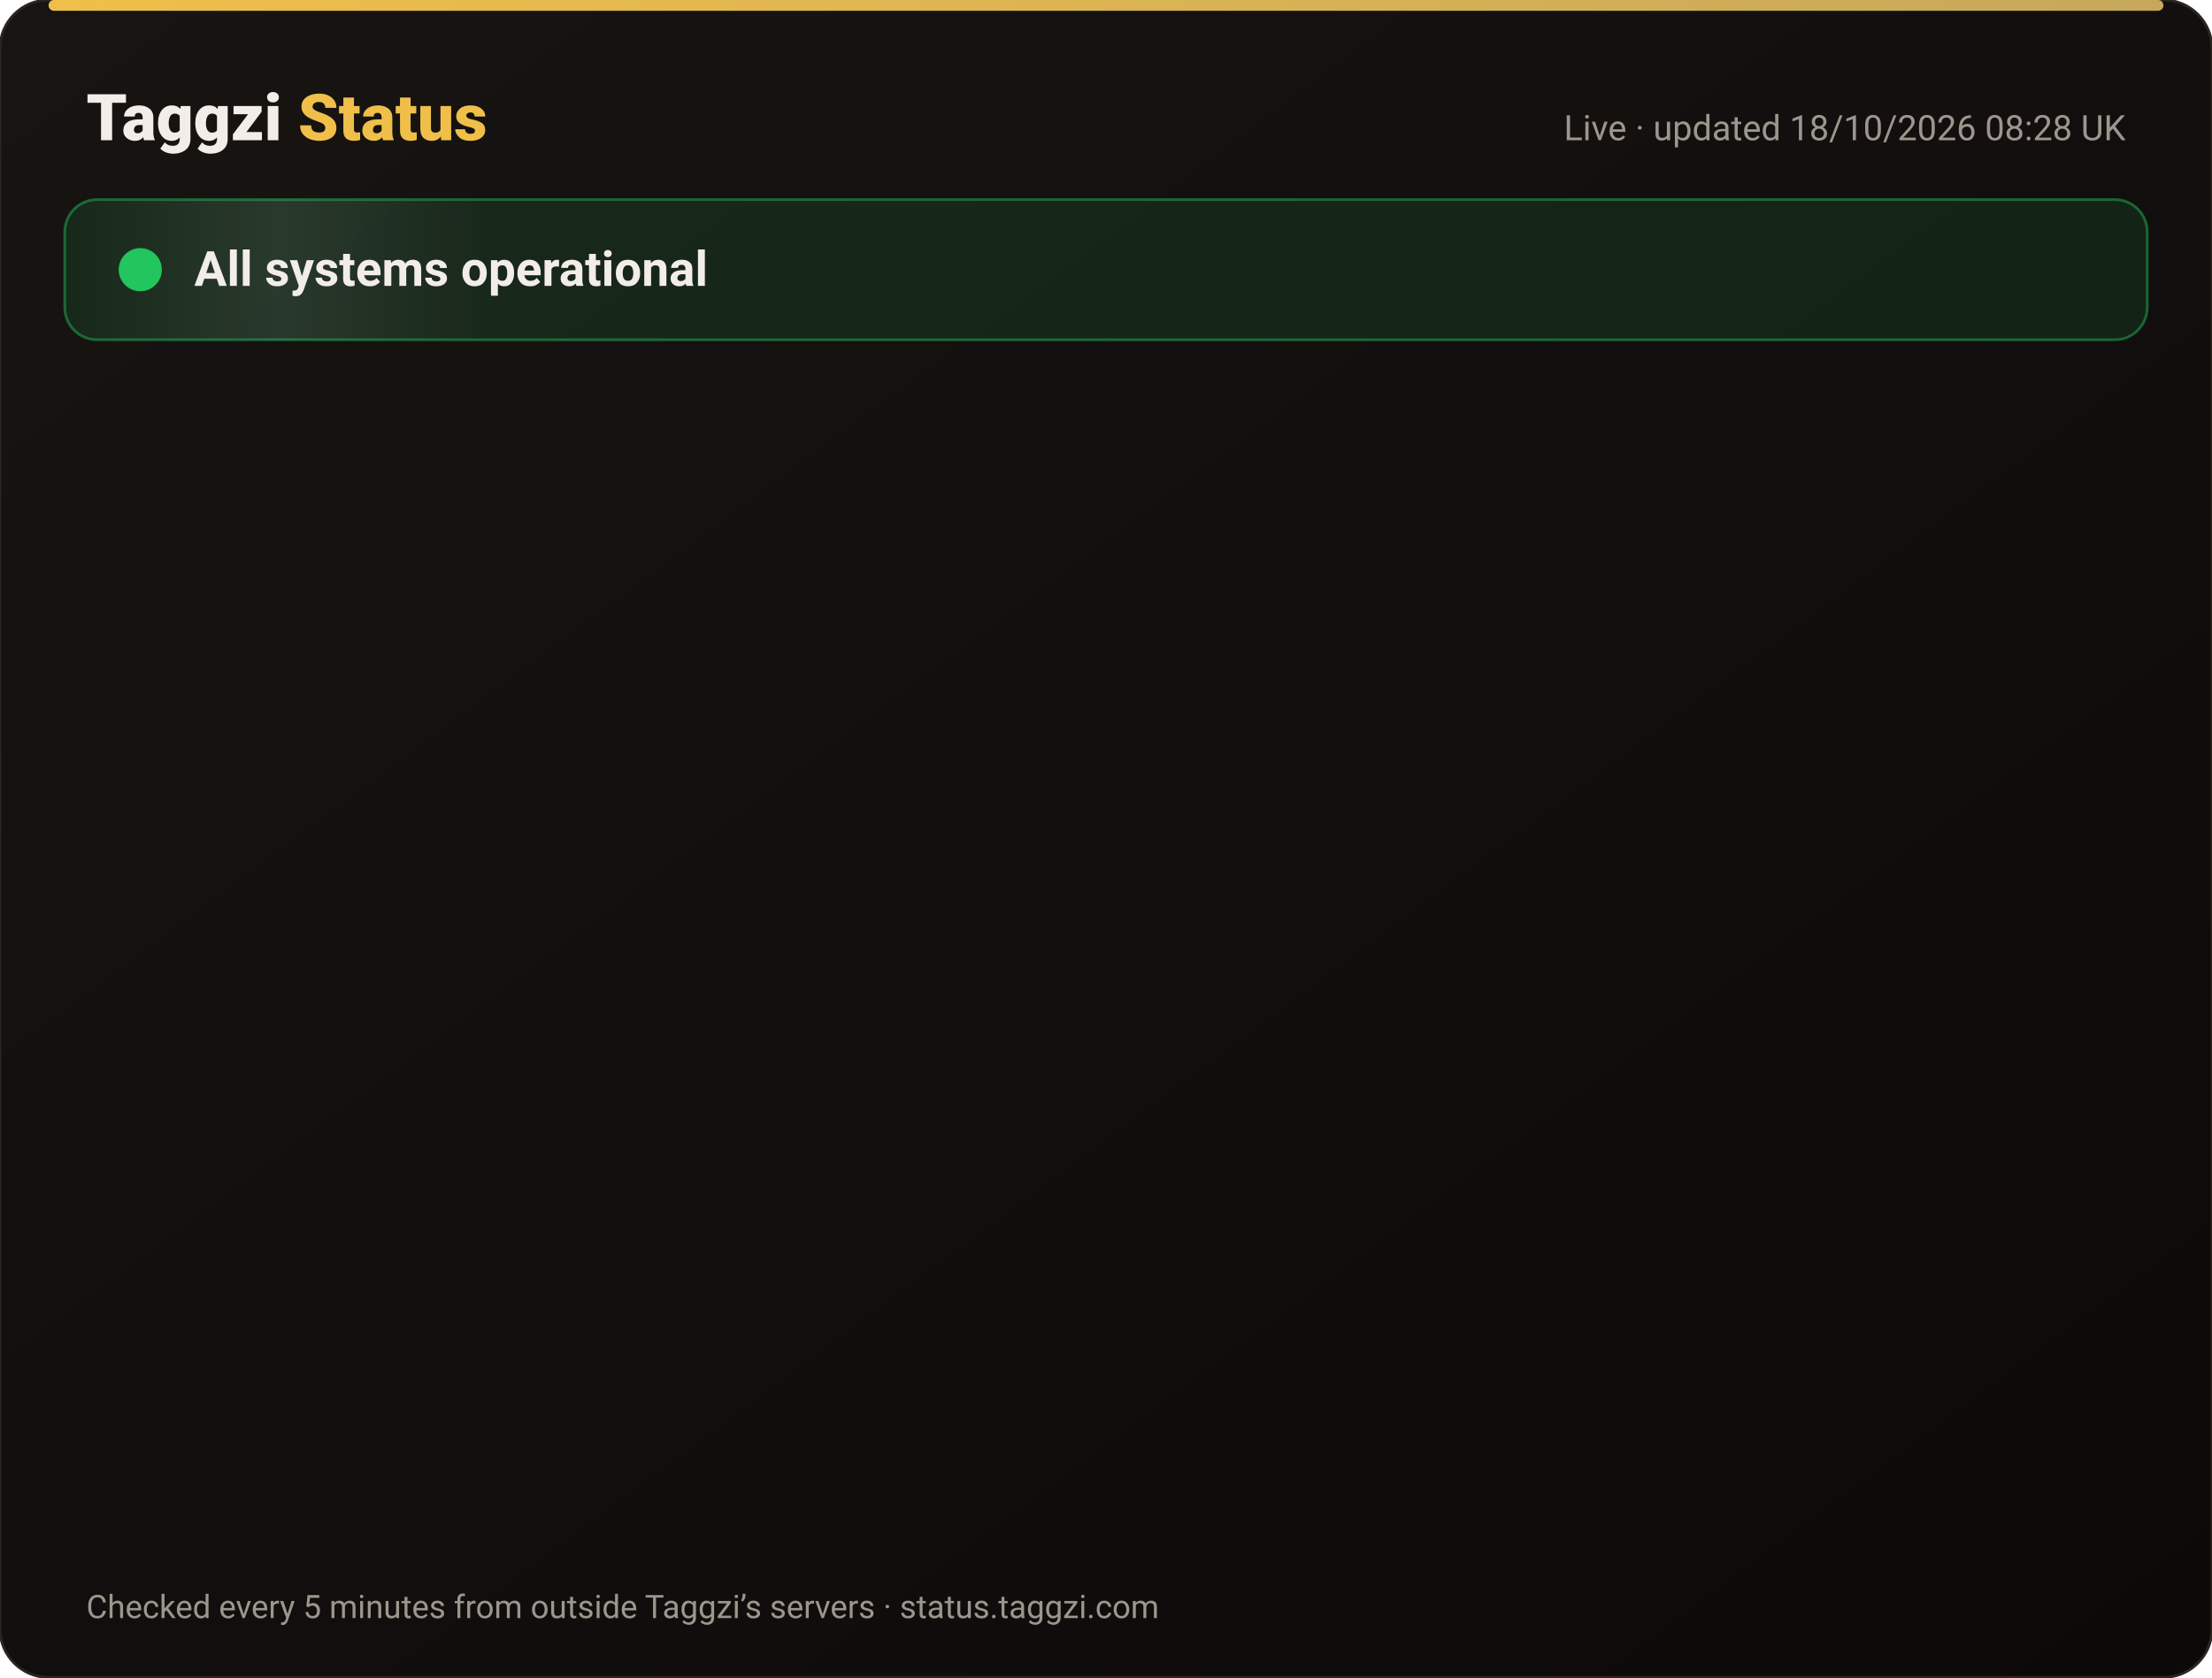
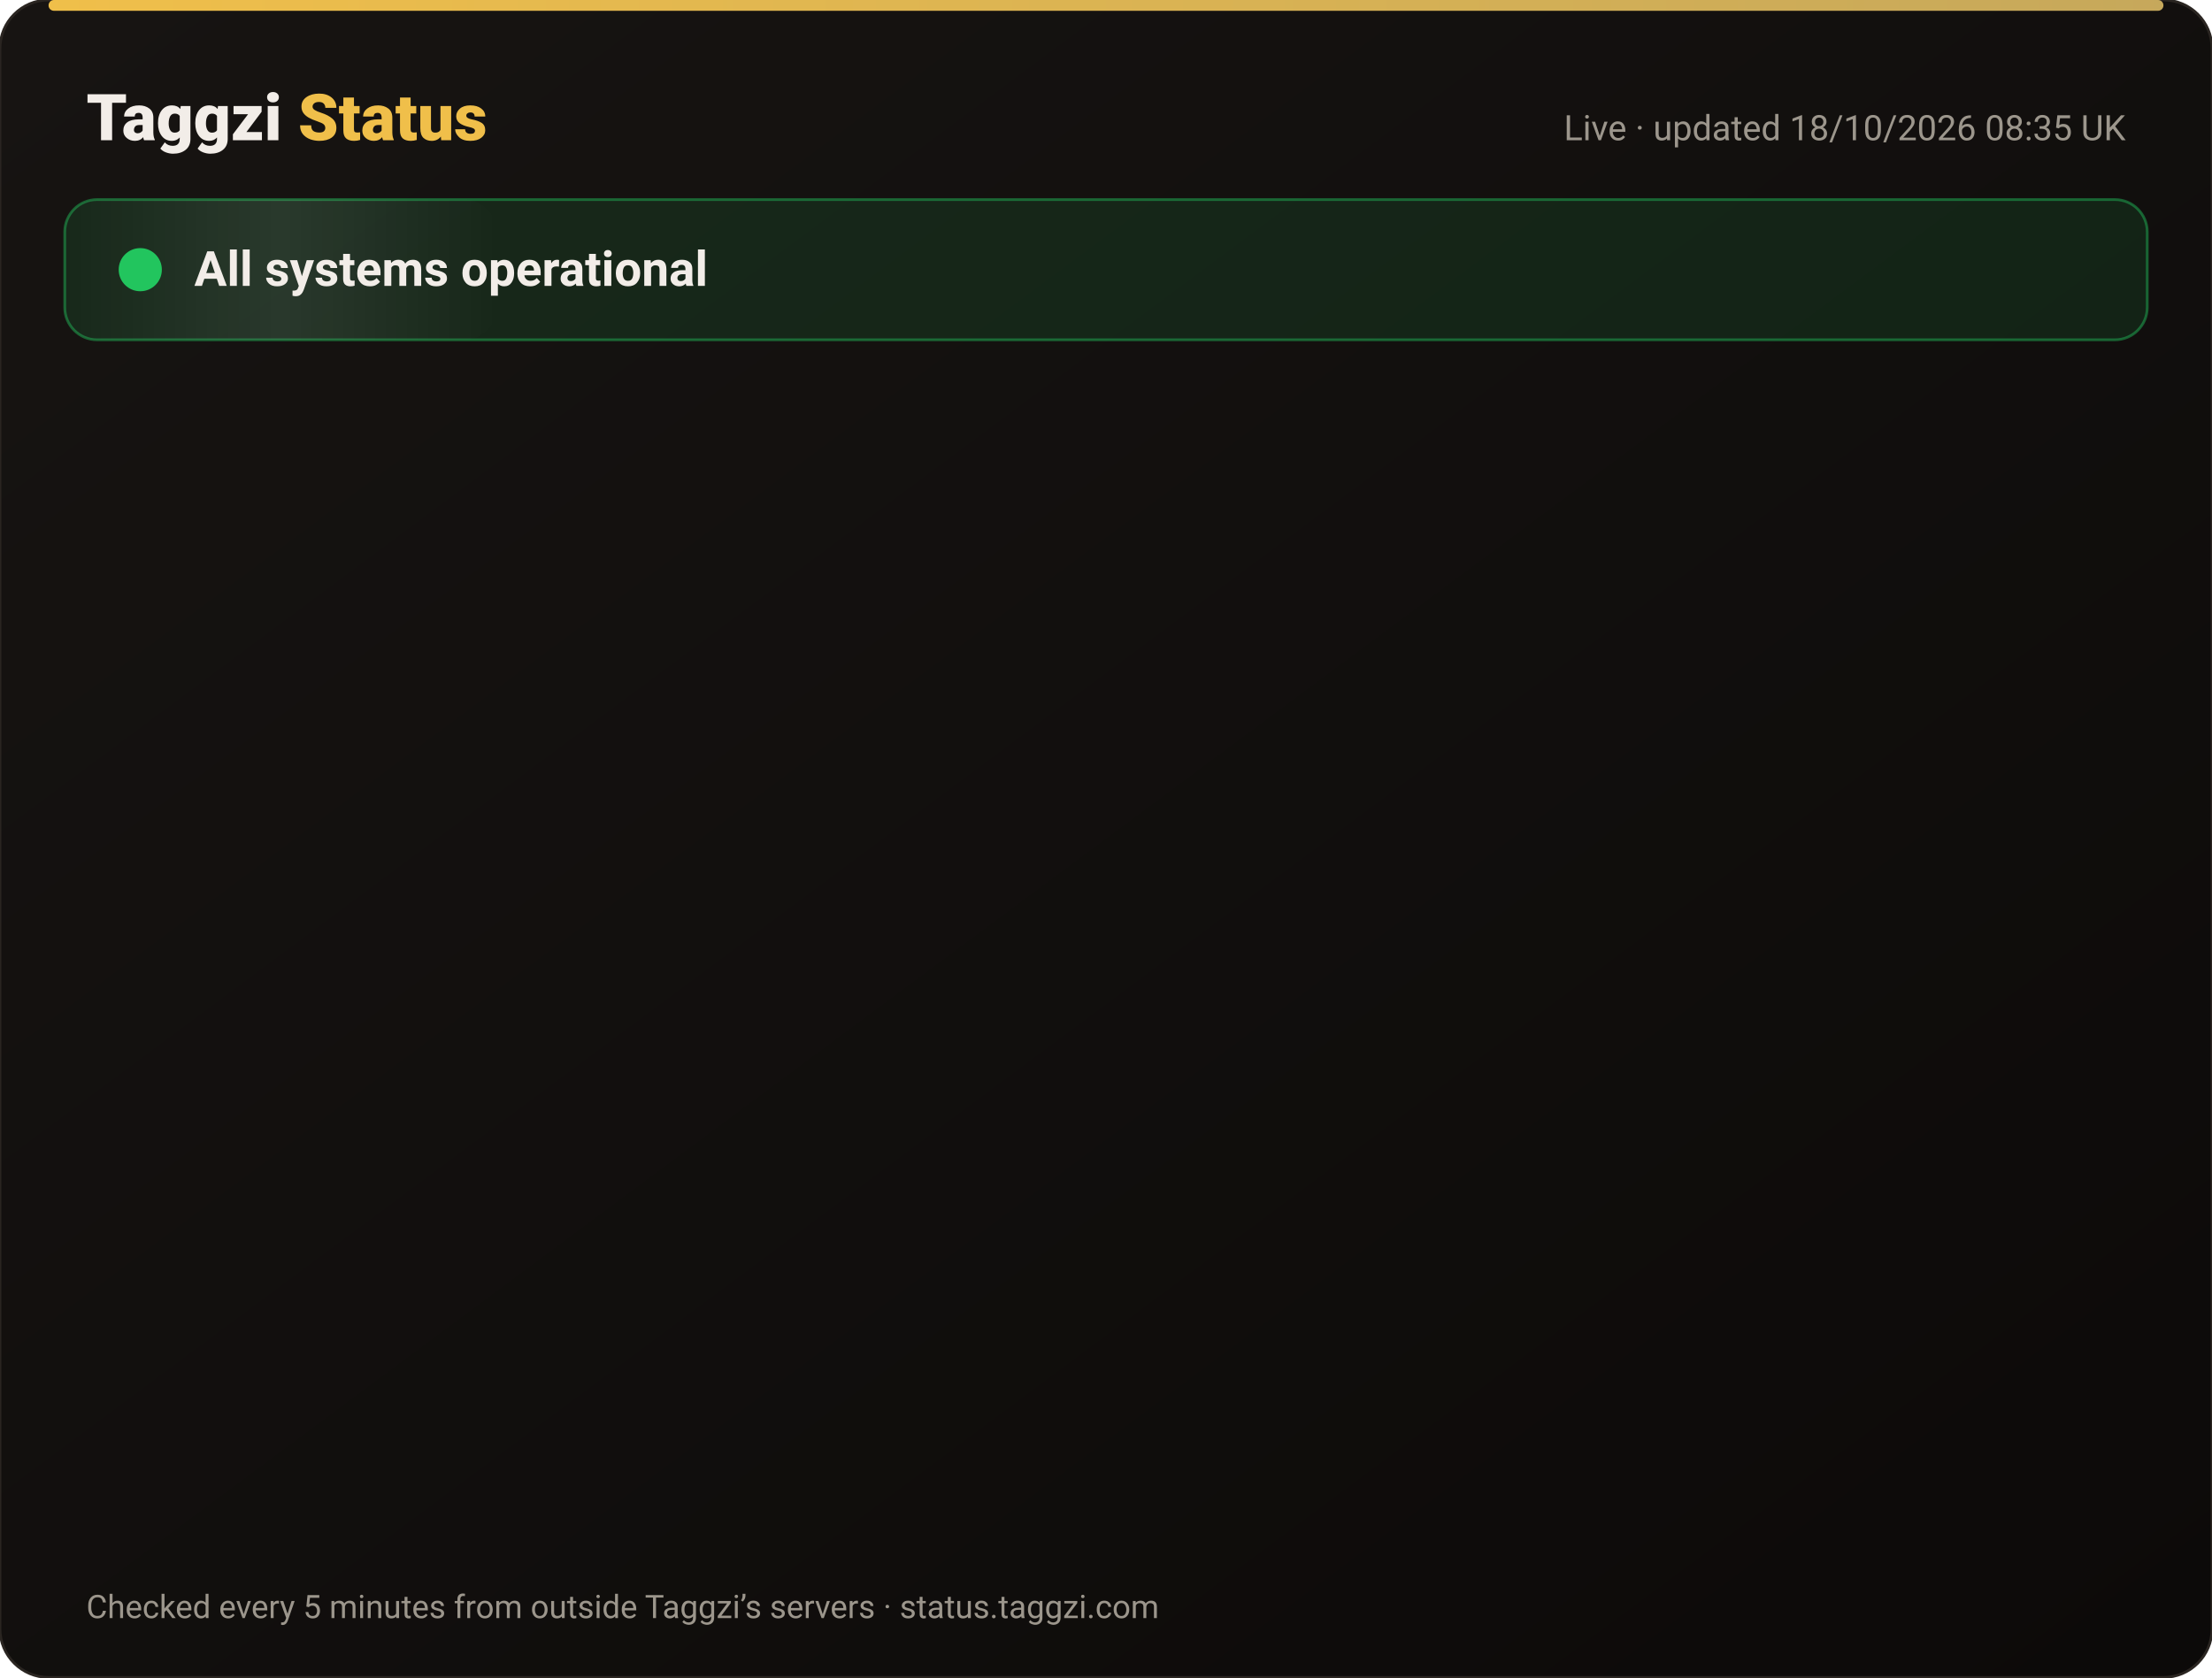
<svg xmlns="http://www.w3.org/2000/svg" width="820" height="622" viewBox="0 0 820 622" font-family="-apple-system,Segoe UI,Roboto,Helvetica,Arial,sans-serif">
  <defs>
    <linearGradient id="bg" x1="0" y1="0" x2="1" y2="1">
      <stop offset="0" stop-color="#171412" />
      <stop offset="1" stop-color="#0C0A09" />
    </linearGradient>
    <linearGradient id="gold" x1="0" x2="1">
      <stop offset="0" stop-color="#F0BF4A" />
      <stop offset="1" stop-color="#c6a85b" />
    </linearGradient>
    <linearGradient id="shine" x1="0" x2="1">
      <stop offset="0" stop-color="#fff" stop-opacity="0" />
      <stop offset=".5" stop-color="#fff" stop-opacity=".08" />
      <stop offset="1" stop-color="#fff" stop-opacity="0" />
    </linearGradient>
  </defs>
  <rect width="820" height="622" rx="18" fill="url(#bg)" stroke="#2a2521" />
  <rect x="18" y="0" width="784" height="4" rx="2" fill="url(#gold)" />
  <text x="32" y="52" font-size="24" font-weight="800" fill="#F2EDE8">Taggzi <tspan fill="#F0BF4A">Status</tspan>
  </text>
-   <text x="788" y="52" font-size="13" fill="#9C968C" text-anchor="end">Live · updated 18/10/2026 08:28 UK</text>
+   <text x="788" y="52" font-size="13" fill="#9C968C" text-anchor="end">Live · updated 18/10/2026 08:35 UK</text>
  <rect x="24" y="74" width="772" height="52" rx="12" fill="#22c55e" fill-opacity=".12" stroke="#22c55e" stroke-opacity=".45" />
  <rect x="24" y="74" width="160" height="52" rx="12" fill="url(#shine)">
    <animate attributeName="x" from="-160" to="820" dur="4s" repeatCount="indefinite" />
  </rect>
  <circle cx="52" cy="100" r="7" fill="#22c55e" />
  <circle cx="52" cy="100" r="7" fill="none" stroke="#22c55e" stroke-width="2">
    <animate attributeName="r" values="7;15;7" dur="2s" repeatCount="indefinite" />
    <animate attributeName="opacity" values=".9;0;.9" dur="2s" repeatCount="indefinite" />
  </circle>
  <text x="72" y="106" font-size="18" font-weight="700" fill="#F2EDE8">All systems operational</text>
  <g opacity="0">
    <animate attributeName="opacity" from="0" to="1" begin="0.00s" dur=".6s" fill="freeze" />
    <line x1="32" y1="188" x2="788" y2="188" stroke="#2a2521" />
    <circle cx="44" cy="166" r="6" fill="#22c55e">
      <animate attributeName="opacity" values="1;.45;1" dur="2.4s" begin="0.00s" repeatCount="indefinite" />
    </circle>
    <text x="62" y="171" font-size="15" font-weight="650" fill="#F2EDE8">Website</text>
    <text x="630" y="171" font-size="13" fill="#9C968C" text-anchor="end">100.00% uptime</text>
    <rect x="648" y="154" width="140" height="24" rx="12" fill="#22c55e" fill-opacity=".14" stroke="#22c55e" stroke-opacity=".5" />
    <text x="718" y="171" font-size="12" font-weight="700" fill="#22c55e" text-anchor="middle">Operational</text>
  </g>
  <g opacity="0">
    <animate attributeName="opacity" from="0" to="1" begin="0.15s" dur=".6s" fill="freeze" />
    <line x1="32" y1="234" x2="788" y2="234" stroke="#2a2521" />
    <circle cx="44" cy="212" r="6" fill="#22c55e">
      <animate attributeName="opacity" values="1;.45;1" dur="2.4s" begin="0.15s" repeatCount="indefinite" />
    </circle>
    <text x="62" y="217" font-size="15" font-weight="650" fill="#F2EDE8">Tag scans</text>
    <text x="630" y="217" font-size="13" fill="#9C968C" text-anchor="end">100.00% uptime</text>
    <rect x="648" y="200" width="140" height="24" rx="12" fill="#22c55e" fill-opacity=".14" stroke="#22c55e" stroke-opacity=".5" />
    <text x="718" y="217" font-size="12" font-weight="700" fill="#22c55e" text-anchor="middle">Operational</text>
  </g>
  <g opacity="0">
    <animate attributeName="opacity" from="0" to="1" begin="0.30s" dur=".6s" fill="freeze" />
    <line x1="32" y1="280" x2="788" y2="280" stroke="#2a2521" />
    <circle cx="44" cy="258" r="6" fill="#22c55e">
      <animate attributeName="opacity" values="1;.45;1" dur="2.4s" begin="0.30s" repeatCount="indefinite" />
    </circle>
    <text x="62" y="263" font-size="15" font-weight="650" fill="#F2EDE8">Manual tag lookup</text>
    <text x="630" y="263" font-size="13" fill="#9C968C" text-anchor="end">100.00% uptime</text>
    <rect x="648" y="246" width="140" height="24" rx="12" fill="#22c55e" fill-opacity=".14" stroke="#22c55e" stroke-opacity=".5" />
    <text x="718" y="263" font-size="12" font-weight="700" fill="#22c55e" text-anchor="middle">Operational</text>
  </g>
  <g opacity="0">
    <animate attributeName="opacity" from="0" to="1" begin="0.45s" dur=".6s" fill="freeze" />
    <line x1="32" y1="326" x2="788" y2="326" stroke="#2a2521" />
    <circle cx="44" cy="304" r="6" fill="#22c55e">
      <animate attributeName="opacity" values="1;.45;1" dur="2.4s" begin="0.45s" repeatCount="indefinite" />
    </circle>
    <text x="62" y="309" font-size="15" font-weight="650" fill="#F2EDE8">App &amp; login</text>
    <text x="630" y="309" font-size="13" fill="#9C968C" text-anchor="end">100.00% uptime</text>
    <rect x="648" y="292" width="140" height="24" rx="12" fill="#22c55e" fill-opacity=".14" stroke="#22c55e" stroke-opacity=".5" />
    <text x="718" y="309" font-size="12" font-weight="700" fill="#22c55e" text-anchor="middle">Operational</text>
  </g>
  <g opacity="0">
    <animate attributeName="opacity" from="0" to="1" begin="0.60s" dur=".6s" fill="freeze" />
    <line x1="32" y1="372" x2="788" y2="372" stroke="#2a2521" />
    <circle cx="44" cy="350" r="6" fill="#22c55e">
      <animate attributeName="opacity" values="1;.45;1" dur="2.4s" begin="0.60s" repeatCount="indefinite" />
    </circle>
    <text x="62" y="355" font-size="15" font-weight="650" fill="#F2EDE8">Community alerts</text>
    <text x="630" y="355" font-size="13" fill="#9C968C" text-anchor="end">100.00% uptime</text>
    <rect x="648" y="338" width="140" height="24" rx="12" fill="#22c55e" fill-opacity=".14" stroke="#22c55e" stroke-opacity=".5" />
    <text x="718" y="355" font-size="12" font-weight="700" fill="#22c55e" text-anchor="middle">Operational</text>
  </g>
  <g opacity="0">
    <animate attributeName="opacity" from="0" to="1" begin="0.75s" dur=".6s" fill="freeze" />
    <line x1="32" y1="418" x2="788" y2="418" stroke="#2a2521" />
    <circle cx="44" cy="396" r="6" fill="#22c55e">
      <animate attributeName="opacity" values="1;.45;1" dur="2.4s" begin="0.75s" repeatCount="indefinite" />
    </circle>
    <text x="62" y="401" font-size="15" font-weight="650" fill="#F2EDE8">Private calling</text>
    <text x="630" y="401" font-size="13" fill="#9C968C" text-anchor="end">100.00% uptime</text>
    <rect x="648" y="384" width="140" height="24" rx="12" fill="#22c55e" fill-opacity=".14" stroke="#22c55e" stroke-opacity=".5" />
    <text x="718" y="401" font-size="12" font-weight="700" fill="#22c55e" text-anchor="middle">Operational</text>
  </g>
  <g opacity="0">
    <animate attributeName="opacity" from="0" to="1" begin="0.90s" dur=".6s" fill="freeze" />
    <line x1="32" y1="464" x2="788" y2="464" stroke="#2a2521" />
    <circle cx="44" cy="442" r="6" fill="#22c55e">
      <animate attributeName="opacity" values="1;.45;1" dur="2.4s" begin="0.90s" repeatCount="indefinite" />
    </circle>
    <text x="62" y="447" font-size="15" font-weight="650" fill="#F2EDE8">Payments</text>
    <text x="630" y="447" font-size="13" fill="#9C968C" text-anchor="end">99.98% uptime</text>
    <rect x="648" y="430" width="140" height="24" rx="12" fill="#22c55e" fill-opacity=".14" stroke="#22c55e" stroke-opacity=".5" />
    <text x="718" y="447" font-size="12" font-weight="700" fill="#22c55e" text-anchor="middle">Operational</text>
  </g>
  <g opacity="0">
    <animate attributeName="opacity" from="0" to="1" begin="1.05s" dur=".6s" fill="freeze" />
    <line x1="32" y1="510" x2="788" y2="510" stroke="#2a2521" />
    <circle cx="44" cy="488" r="6" fill="#22c55e">
      <animate attributeName="opacity" values="1;.45;1" dur="2.4s" begin="1.05s" repeatCount="indefinite" />
    </circle>
    <text x="62" y="493" font-size="15" font-weight="650" fill="#F2EDE8">Email &amp; support</text>
    <text x="630" y="493" font-size="13" fill="#9C968C" text-anchor="end">100.00% uptime</text>
    <rect x="648" y="476" width="140" height="24" rx="12" fill="#22c55e" fill-opacity=".14" stroke="#22c55e" stroke-opacity=".5" />
    <text x="718" y="493" font-size="12" font-weight="700" fill="#22c55e" text-anchor="middle">Operational</text>
  </g>
  <g opacity="0">
    <animate attributeName="opacity" from="0" to="1" begin="1.20s" dur=".6s" fill="freeze" />
    <line x1="32" y1="556" x2="788" y2="556" stroke="#2a2521" />
    <circle cx="44" cy="534" r="6" fill="#22c55e">
      <animate attributeName="opacity" values="1;.45;1" dur="2.4s" begin="1.20s" repeatCount="indefinite" />
    </circle>
    <text x="62" y="539" font-size="15" font-weight="650" fill="#F2EDE8">Secure connection (SSL)</text>
    <text x="630" y="539" font-size="13" fill="#9C968C" text-anchor="end">100.00% uptime</text>
    <rect x="648" y="522" width="140" height="24" rx="12" fill="#22c55e" fill-opacity=".14" stroke="#22c55e" stroke-opacity=".5" />
    <text x="718" y="539" font-size="12" font-weight="700" fill="#22c55e" text-anchor="middle">Operational</text>
  </g>
  <text x="32" y="600" font-size="12" fill="#9C968C">Checked every 5 minutes from outside Taggzi’s servers · status.taggzi.com</text>
</svg>
